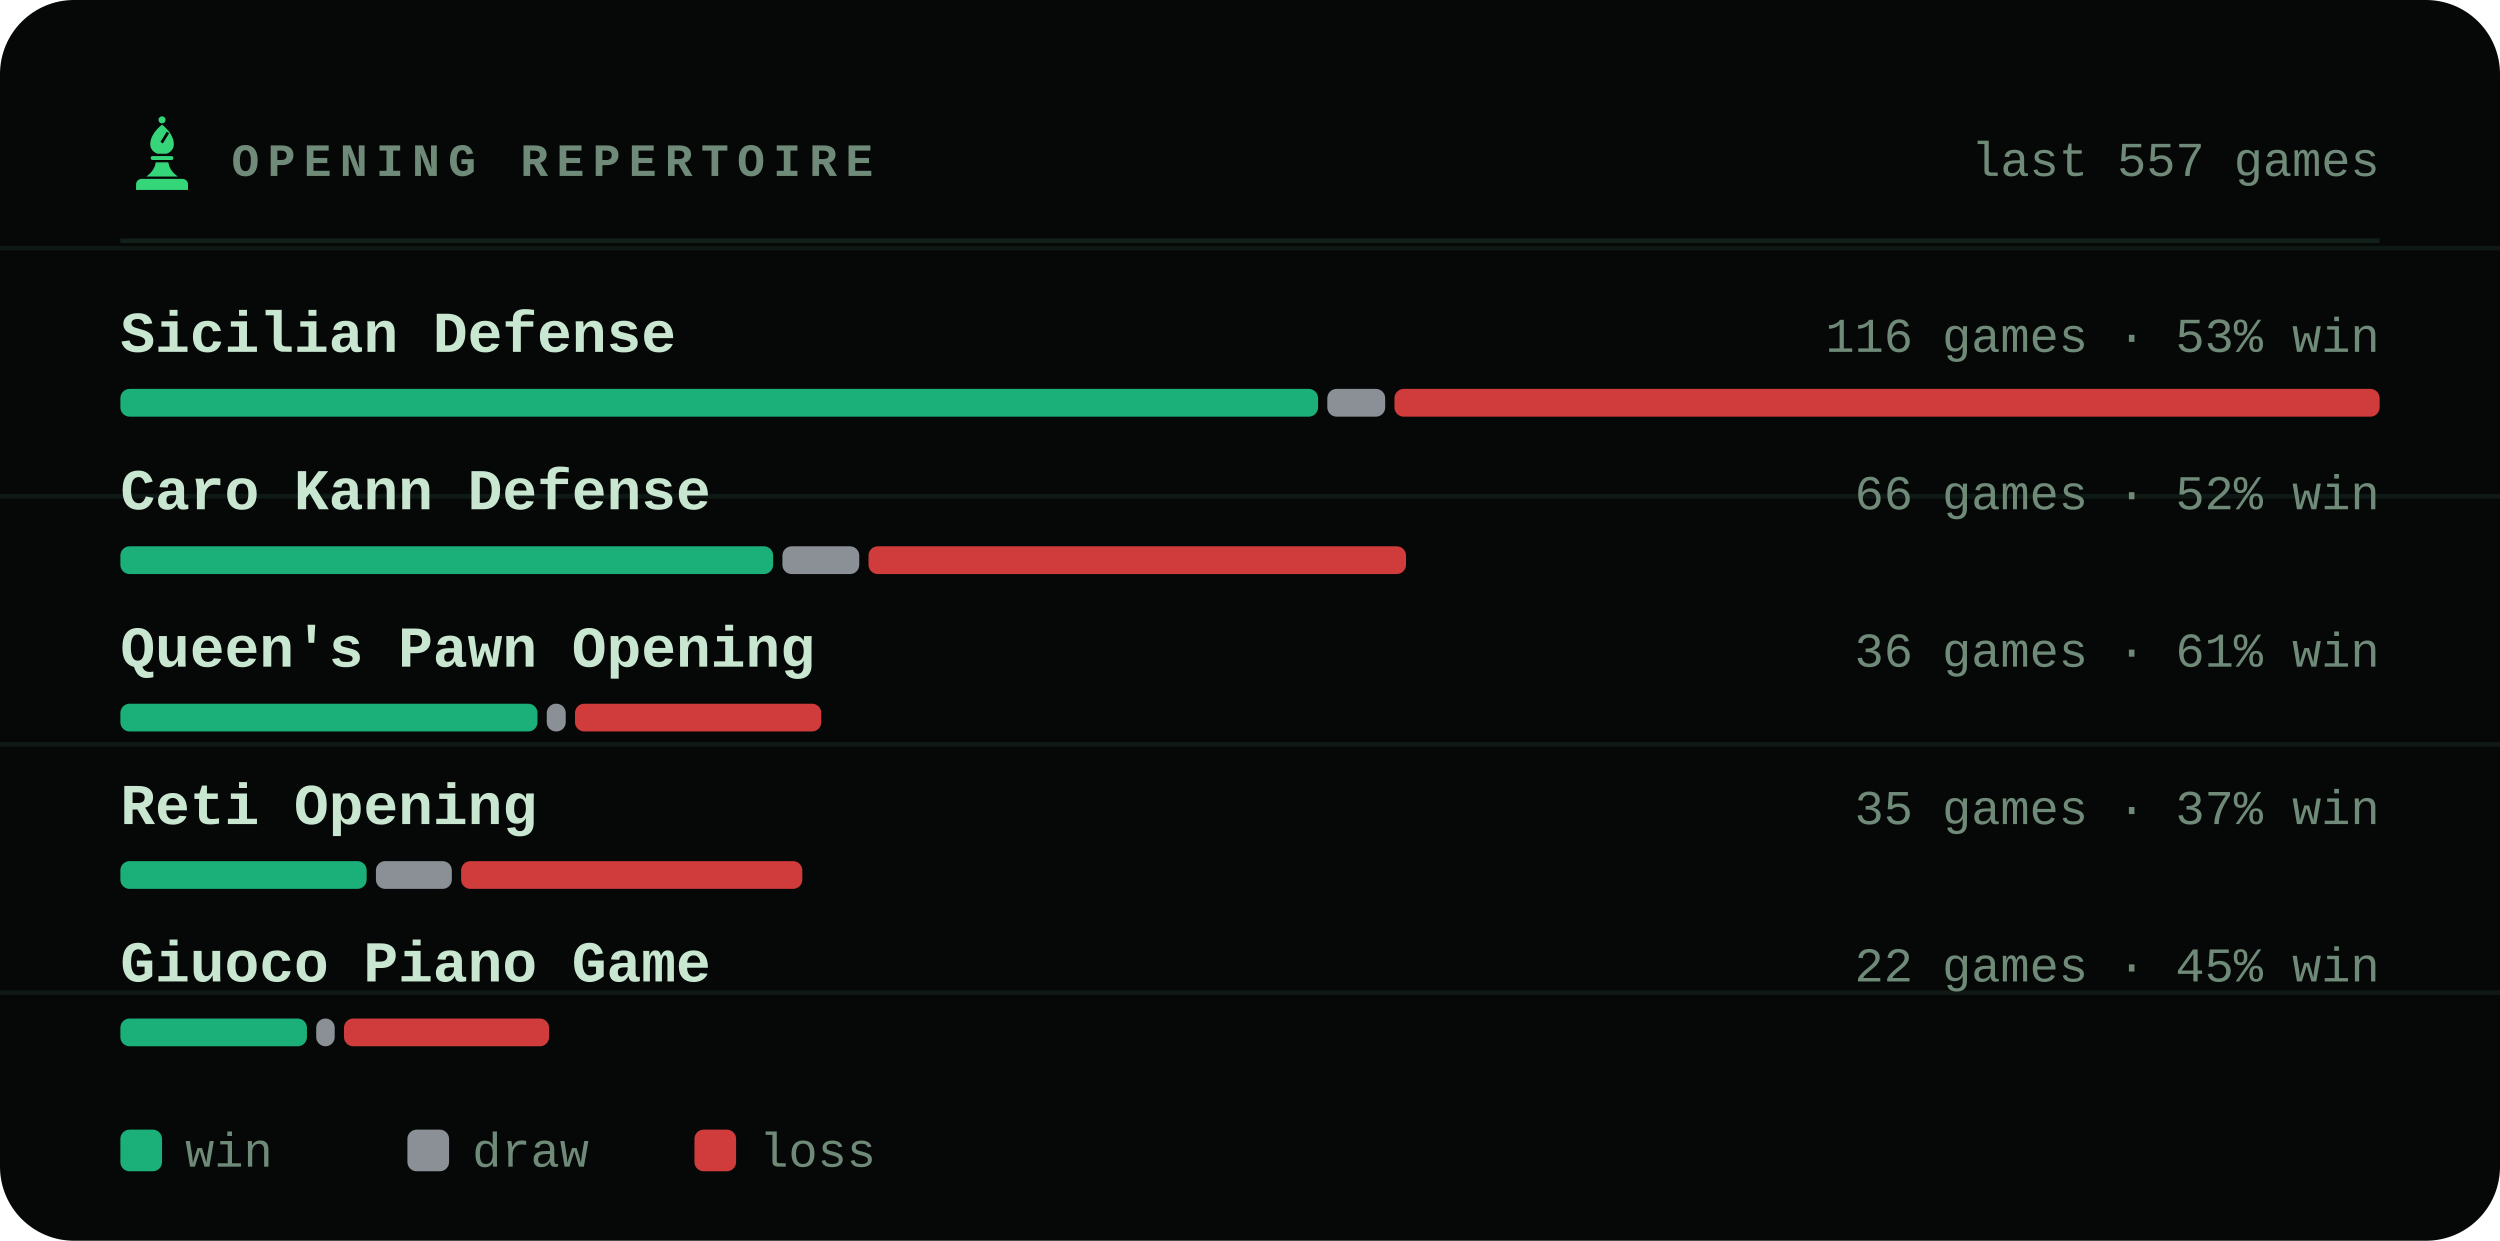
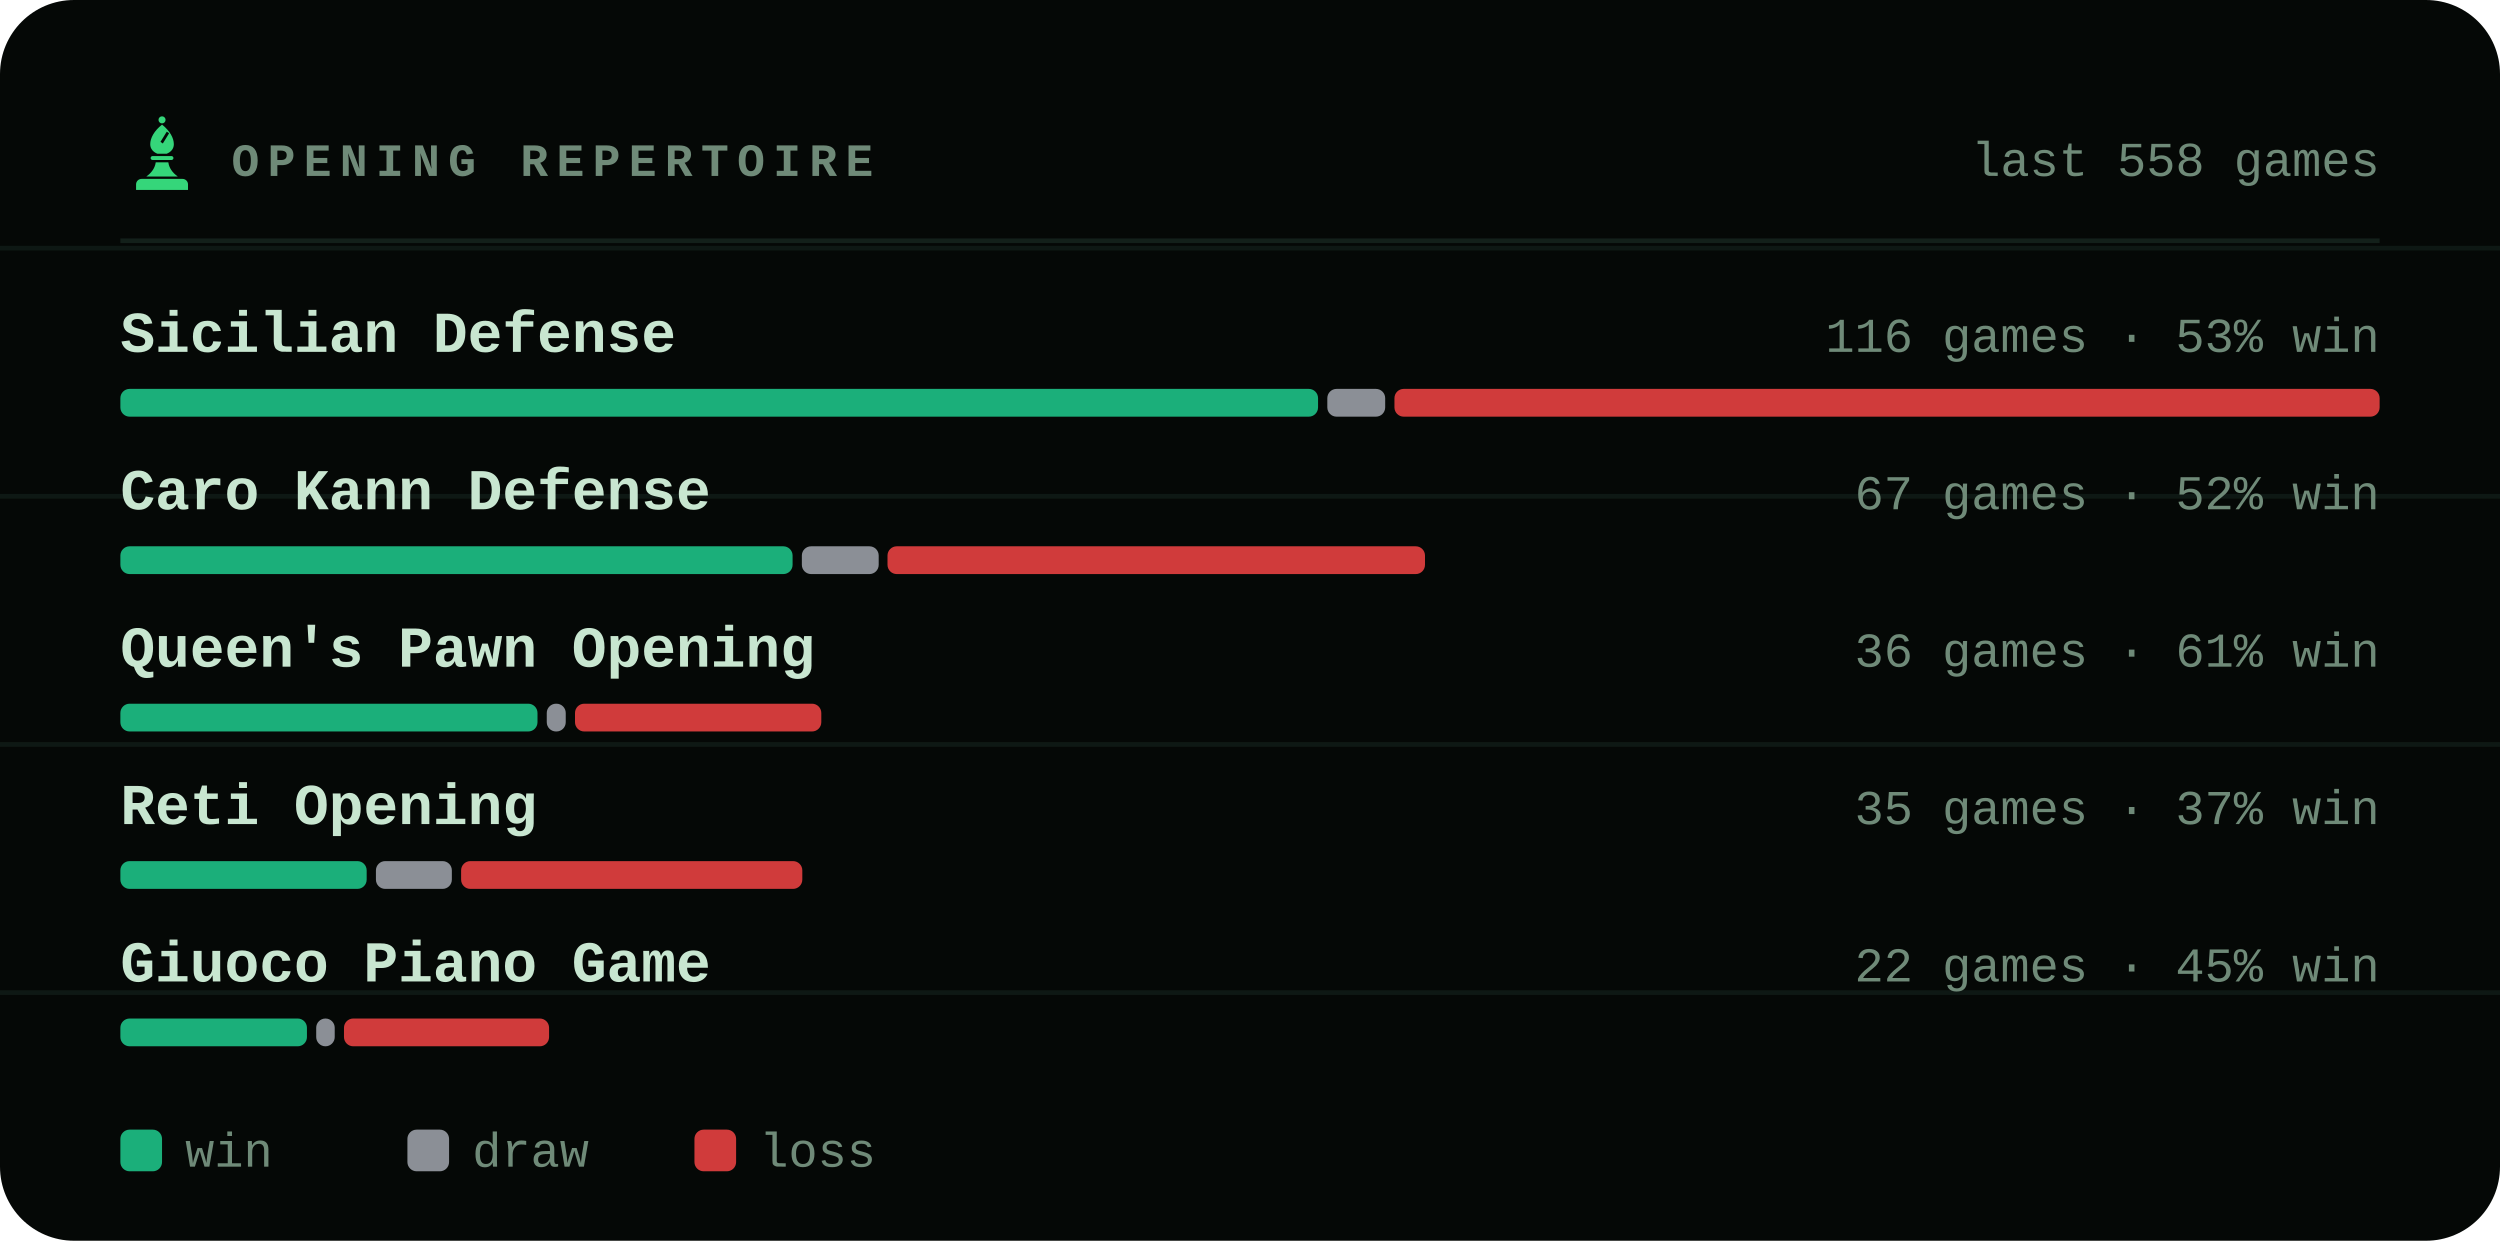
<svg xmlns="http://www.w3.org/2000/svg" viewBox="0 0 540 268" width="540" height="268" role="img" aria-label="Most played openings of bappozl">
  <style>svg{font-family:ui-monospace,'SF Mono',Menlo,Consolas,'Liberation Mono',monospace}text{fill:#c8e6d0;white-space:pre}.bg{fill:#050806}.acc{fill:#35d67a}.win{fill:#1baf7a}.draw{fill:#8b8f96}.loss{fill:#d03b3b}.lbl{font-size:10px;font-weight:600;letter-spacing:.18em;fill:#6f8a78}.cap{font-size:10.5px;font-weight:500;fill:#6f8a78}.num{font-family:ui-monospace,'SF Mono',Menlo,Consolas,'Liberation Mono',monospace;font-weight:700;letter-spacing:-.02em}.tick{font-size:9px;font-weight:500;fill:#6f8a78;opacity:.75}.dl{font-size:10px;font-weight:600}.rule{stroke:#13201a;stroke-width:1;fill:none}.grid{stroke:#13201a;stroke-width:1;fill:none;opacity:.7}.ln{fill:none;stroke:#35d67a;stroke-width:2;stroke-linecap:round;stroke-linejoin:round}.ring{stroke:#050806;stroke-width:2}.hollow{fill:none;stroke-width:1.5}.sq{fill:#c8e6d0;opacity:.035}</style>
  <rect class="bg" width="540" height="268" rx="16" />
  <line class="grid" x1="0" y1="53.6" x2="540" y2="53.6" opacity=".5" />
  <line class="grid" x1="0" y1="107.2" x2="540" y2="107.2" opacity=".5" />
  <line class="grid" x1="0" y1="160.8" x2="540" y2="160.8" opacity=".5" />
  <line class="grid" x1="0" y1="214.4" x2="540" y2="214.4" opacity=".5" />
  <g class="acc" transform="translate(26.5,24.7) scale(0.17)">
    <circle cx="50" cy="7" r="4.5" />
    <path fill-rule="evenodd" d="M50 13C60 21 65 30 65 38c0 6-4 10-9 12H44c-5-2-9-6-9-12 0-8 5-17 15-25zM56 22l3 2-8 13-3-2z" />
    <path d="M38 53h24a2.5 2.5 0 0 1 0 5H38a2.5 2.5 0 0 1 0-5z" />
    <path d="M42 61h16c1 7 5 13 12 18H30c7-5 11-11 12-18z" />
    <path d="M24 82h52a7 7 0 0 1 7 7v7H17v-7a7 7 0 0 1 7-7z" />
  </g>
  <text class="lbl" x="50" y="38">OPENING REPERTOIRE</text>
-   <text class="cap" x="514" y="38" text-anchor="end">last 557 games</text>
+   <text class="cap" x="514" y="38" text-anchor="end">last 558 games</text>
  <line class="rule" x1="26" y1="52" x2="514" y2="52" />
  <text x="26" y="76" style="font-size:12.5px;font-weight:600">Sicilian Defense</text>
  <text class="cap" x="514" y="76" text-anchor="end">116 games · 53% win</text>
  <rect x="26.0" y="84" width="258.7" height="6" rx="2" fill="#1baf7a" />
  <rect x="286.7" y="84" width="12.5" height="6" rx="2" fill="#8b8f96" />
  <rect x="301.2" y="84" width="212.8" height="6" rx="2" fill="#d03b3b" />
  <text x="26" y="110" style="font-size:12.5px;font-weight:600">Caro Kann Defense</text>
-   <text class="cap" x="514" y="110" text-anchor="end">66 games · 52% win</text>
-   <rect x="26.0" y="118" width="141.0" height="6" rx="2" fill="#1baf7a" />
-   <rect x="169.0" y="118" width="16.6" height="6" rx="2" fill="#8b8f96" />
-   <rect x="187.6" y="118" width="116.1" height="6" rx="2" fill="#d03b3b" />
+   <text class="cap" x="514" y="110" text-anchor="end">67 games · 52% win</text>
+   <rect x="26.0" y="118" width="145.2" height="6" rx="2" fill="#1baf7a" />
+   <rect x="173.2" y="118" width="16.6" height="6" rx="2" fill="#8b8f96" />
+   <rect x="191.7" y="118" width="116.1" height="6" rx="2" fill="#d03b3b" />
  <text x="26" y="144" style="font-size:12.5px;font-weight:600">Queen's Pawn Opening</text>
  <text class="cap" x="514" y="144" text-anchor="end">36 games · 61% win</text>
  <rect x="26.0" y="152" width="90.1" height="6" rx="2" fill="#1baf7a" />
  <rect x="118.1" y="152" width="4.1" height="6" rx="2" fill="#8b8f96" />
  <rect x="124.2" y="152" width="53.2" height="6" rx="2" fill="#d03b3b" />
  <text x="26" y="178" style="font-size:12.5px;font-weight:600">Reti Opening</text>
  <text class="cap" x="514" y="178" text-anchor="end">35 games · 37% win</text>
  <rect x="26.0" y="186" width="53.2" height="6" rx="2" fill="#1baf7a" />
  <rect x="81.2" y="186" width="16.4" height="6" rx="2" fill="#8b8f96" />
  <rect x="99.6" y="186" width="73.7" height="6" rx="2" fill="#d03b3b" />
  <text x="26" y="212" style="font-size:12.5px;font-weight:600">Giuoco Piano Game</text>
  <text class="cap" x="514" y="212" text-anchor="end">22 games · 45% win</text>
  <rect x="26.0" y="220" width="40.3" height="6" rx="2" fill="#1baf7a" />
  <rect x="68.3" y="220" width="4.0" height="6" rx="2" fill="#8b8f96" />
  <rect x="74.3" y="220" width="44.3" height="6" rx="2" fill="#d03b3b" />
  <rect x="26" y="244" width="9" height="9" rx="2" fill="#1baf7a" />
  <text class="cap" x="40" y="252">win</text>
  <rect x="88" y="244" width="9" height="9" rx="2" fill="#8b8f96" />
  <text class="cap" x="102" y="252">draw</text>
  <rect x="150" y="244" width="9" height="9" rx="2" fill="#d03b3b" />
  <text class="cap" x="164" y="252">loss</text>
</svg>
